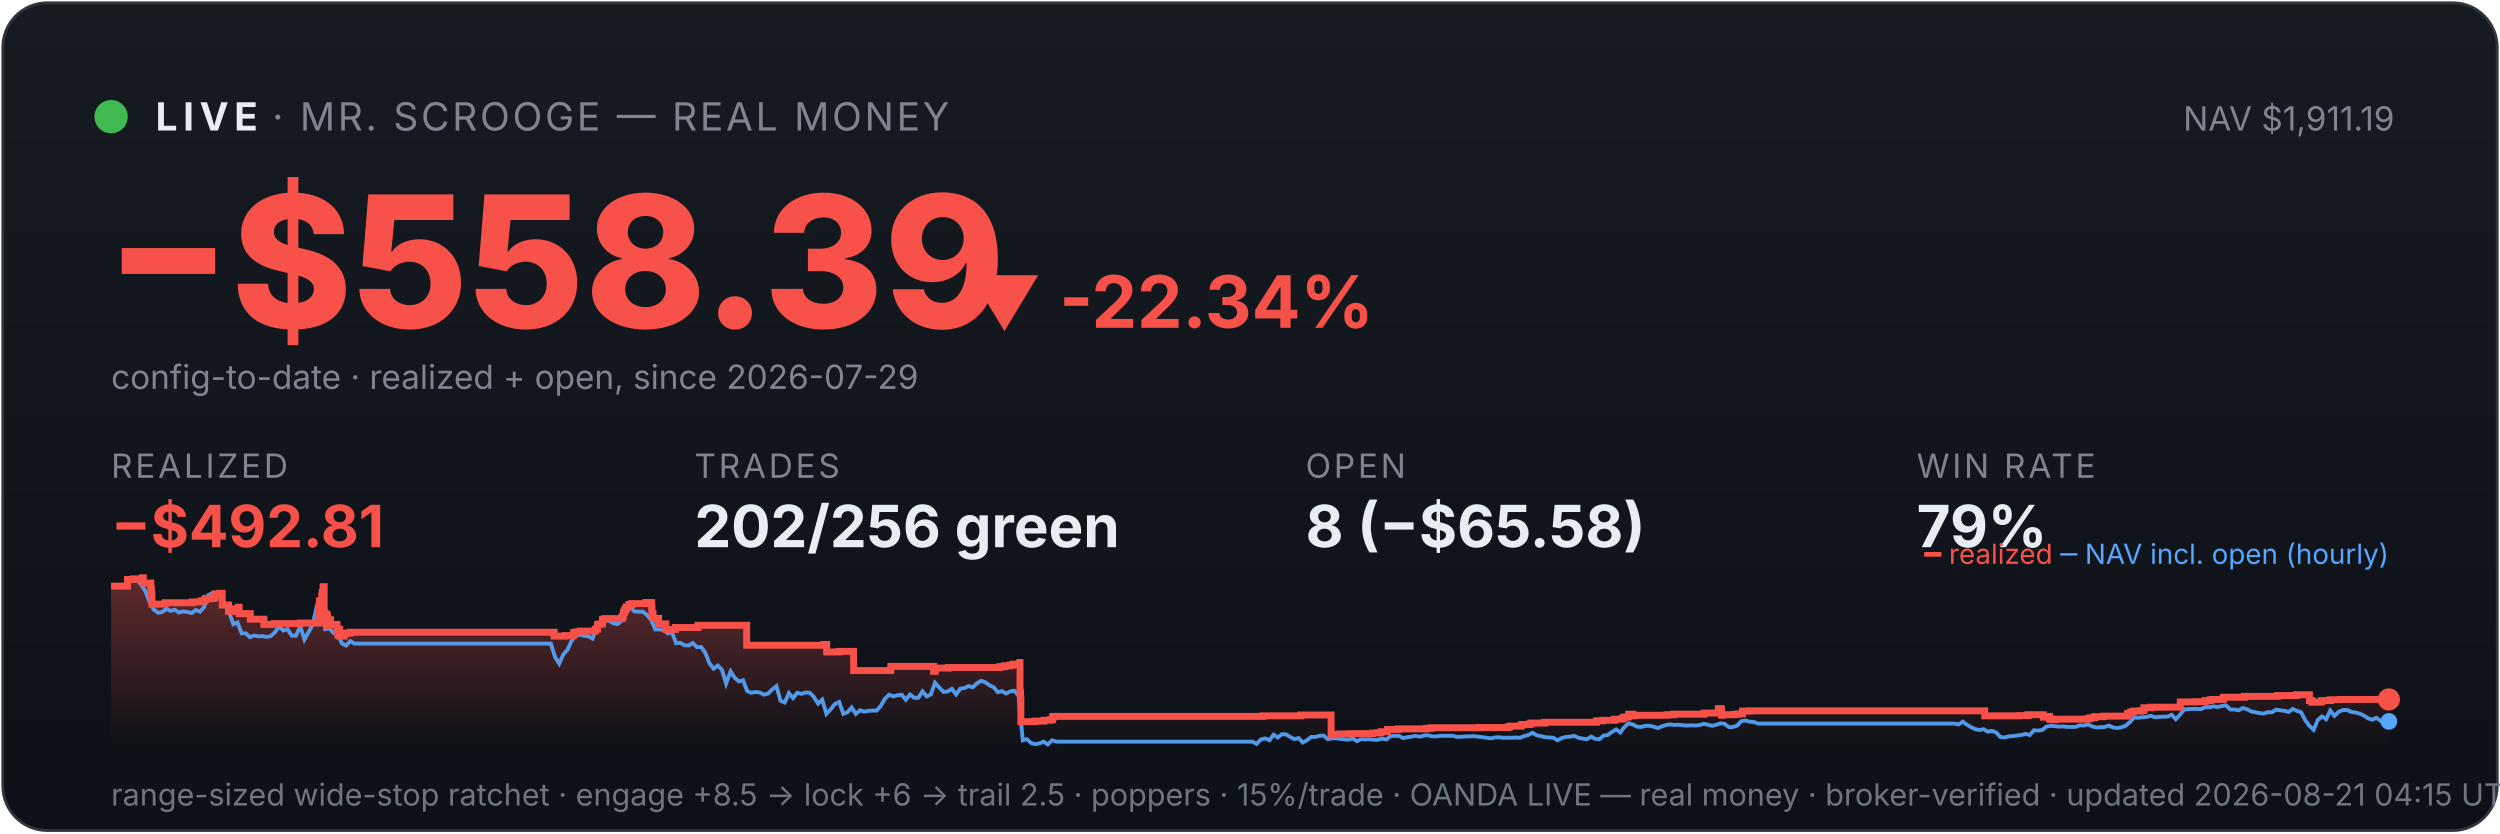
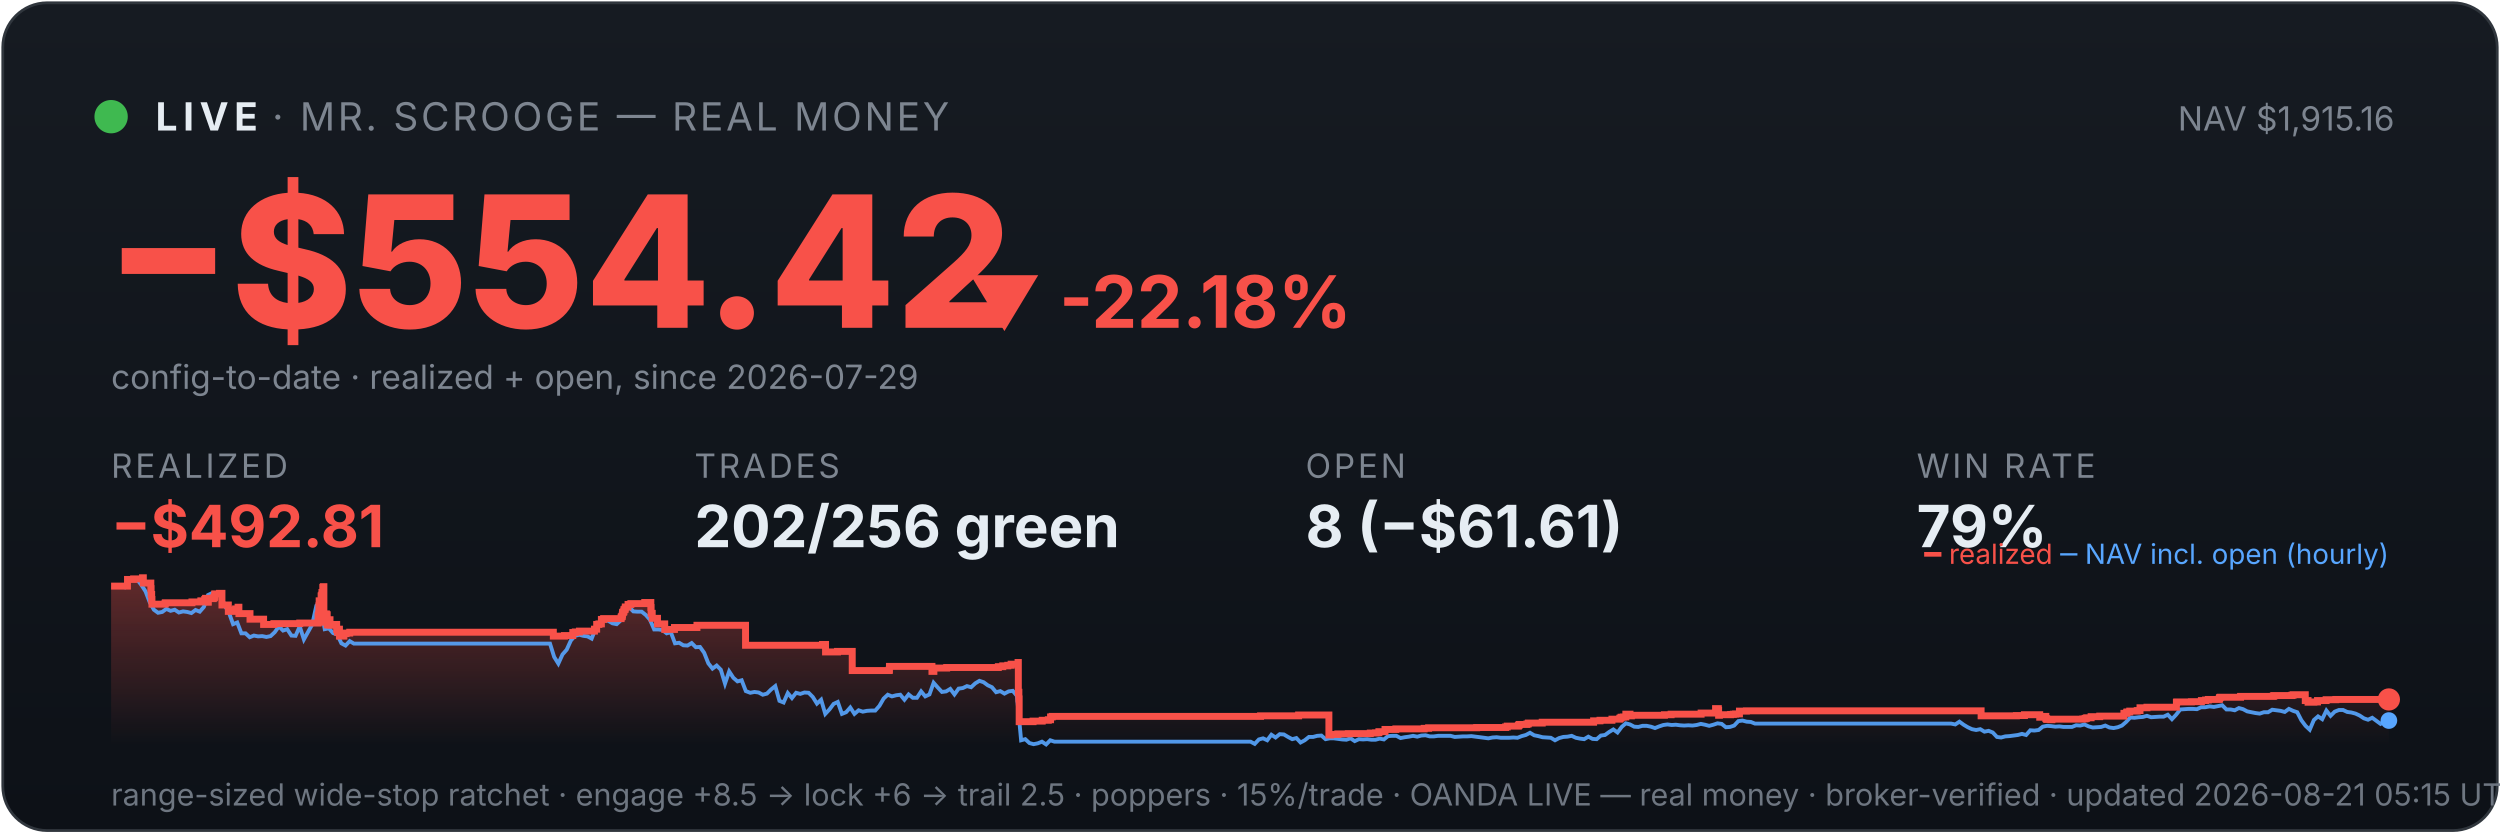
<svg xmlns="http://www.w3.org/2000/svg" viewBox="0 0 900 300" width="100%" font-family="system-ui,-apple-system,sans-serif">
  <defs>
    <linearGradient id="bg" x1="0" y1="0" x2="0" y2="1">
      <stop offset="0" stop-color="#161b22" />
      <stop offset="1" stop-color="#0d1117" />
    </linearGradient>
    <linearGradient id="fill" x1="0" y1="0" x2="0" y2="1">
      <stop offset="0" stop-color="#f85149" stop-opacity="0.35" />
      <stop offset="1" stop-color="#f85149" stop-opacity="0" />
    </linearGradient>
  </defs>
  <rect x="1" y="1" width="898" height="298" rx="16" fill="url(#bg)" stroke="#30363d" />
  <circle cx="40" cy="42" r="6" fill="#3fb950" />
  <text x="56" y="47" font-size="14" font-weight="700" fill="#e6edf3" letter-spacing="2">LIVE</text>
  <text x="98" y="47" font-size="14" fill="#7d8590" letter-spacing="1">· MR. SCROOGE — REAL MONEY</text>
-   <text x="862" y="47" font-size="12" fill="#7d8590" text-anchor="end">NAV $1,911.19</text>
-   <text x="38" y="118" font-size="66" font-weight="800" fill="#f85149">−$558.39</text>
-   <text x="348" y="118" font-size="26" font-weight="700" fill="#f85149">▼ -22.34%</text>
+   <text x="862" y="47" font-size="12" fill="#7d8590" text-anchor="end">NAV $1,915.16</text>
+   <text x="38" y="118" font-size="66" font-weight="800" fill="#f85149">−$554.42</text>
+   <text x="348" y="118" font-size="26" font-weight="700" fill="#f85149">▼ -22.18%</text>
  <text x="40" y="140" font-size="12" fill="#7d8590">config-to-date · realized + open, since 2026-07-29</text>
  <text x="40" y="172" font-family="system-ui,-apple-system,sans-serif" font-size="12" fill="#7d8590" letter-spacing="1">REALIZED</text>
  <text x="40" y="197" font-family="system-ui,-apple-system,sans-serif" font-size="21" font-weight="700" fill="#f85149">−$492.81</text>
  <text x="250" y="172" font-family="system-ui,-apple-system,sans-serif" font-size="12" fill="#7d8590" letter-spacing="1">TRADES</text>
  <text x="250" y="197" font-family="system-ui,-apple-system,sans-serif" font-size="21" font-weight="700" fill="#e6edf3">202/256 green</text>
  <text x="470" y="172" font-family="system-ui,-apple-system,sans-serif" font-size="12" fill="#7d8590" letter-spacing="1">OPEN</text>
-   <text x="470" y="197" font-family="system-ui,-apple-system,sans-serif" font-size="21" font-weight="700" fill="#e6edf3">8 (−$65.58)</text>
+   <text x="470" y="197" font-family="system-ui,-apple-system,sans-serif" font-size="21" font-weight="700" fill="#e6edf3">8 (−$61.61)</text>
  <text x="690" y="172" font-family="system-ui,-apple-system,sans-serif" font-size="12" fill="#7d8590" letter-spacing="1">WIN RATE</text>
  <text x="690" y="197" font-family="system-ui,-apple-system,sans-serif" font-size="21" font-weight="700" fill="#e6edf3">79%</text>
-   <polygon points="40,268 40.0,211.0 45.9,211.0 45.9,208.6 48.1,208.6 48.1,208.4 51.3,208.4 51.3,208.2 51.4,208.2 51.4,208.0 51.6,208.0 51.6,209.9 54.3,209.9 54.3,211.9 54.5,211.9 54.5,214.0 54.7,214.0 54.7,215.8 54.7,215.8 54.7,217.5 59.4,217.5 59.4,217.3 59.5,217.3 59.5,217.0 69.2,217.0 69.2,216.7 72.4,216.7 72.4,216.3 73.7,216.3 73.7,215.8 74.1,215.8 74.1,215.4 75.0,215.4 75.0,214.9 75.0,214.9 75.0,216.8 75.0,216.8 75.0,215.5 76.8,215.5 76.8,215.2 77.3,215.2 77.3,214.7 77.4,214.7 77.4,213.8 79.1,213.8 79.1,213.6 80.0,213.6 80.0,215.5 80.0,215.5 80.0,217.8 82.3,217.8 82.3,220.1 83.7,220.1 83.7,219.6 84.8,219.6 84.8,219.2 85.8,219.2 85.8,218.6 86.1,218.6 86.1,218.2 86.1,218.2 86.1,220.9 90.1,220.9 90.1,222.9 95.0,222.9 95.0,224.8 98.7,224.8 98.7,224.5 108.0,224.5 108.0,224.3 114.7,224.3 114.7,223.1 114.7,223.1 114.7,222.7 114.7,222.7 114.7,221.7 114.8,221.7 114.8,221.0 114.9,221.0 114.9,218.0 115.0,218.0 115.0,216.3 115.8,216.3 115.8,215.3 115.8,215.3 115.8,214.5 116.0,214.5 116.0,214.2 116.0,214.2 116.0,213.3 116.3,213.3 116.3,212.2 116.3,212.2 116.3,211.5 116.5,211.5 116.5,211.2 116.7,211.2 116.7,214.0 116.7,214.0 116.7,217.3 116.7,217.3 116.7,220.6 116.8,220.6 116.8,224.0 117.0,224.0 117.0,222.0 117.1,222.0 117.1,221.7 117.4,221.7 117.4,221.5 117.5,221.5 117.5,221.0 117.6,221.0 117.6,222.9 117.6,222.9 117.6,221.8 117.7,221.8 117.7,221.7 117.9,221.7 117.9,221.3 117.9,221.3 117.9,223.3 117.9,223.3 117.9,225.2 118.0,225.2 118.0,224.9 118.1,224.9 118.1,225.0 118.3,225.0 118.3,224.7 118.3,224.7 118.3,224.3 118.4,224.3 118.4,223.6 118.4,223.6 118.4,223.4 118.5,223.4 118.5,223.1 119.0,223.1 119.0,225.1 119.0,225.1 119.0,224.8 121.3,224.8 121.3,226.7 121.6,226.7 121.6,228.6 121.7,228.6 121.7,227.6 121.7,227.6 121.7,226.9 121.9,226.9 121.9,226.5 122.3,226.5 122.3,229.0 123.9,229.0 123.9,228.1 124.8,228.1 124.8,227.9 126.1,227.9 126.1,227.6 199.5,227.6 199.5,229.0 203.5,229.0 203.5,228.8 206.5,228.8 206.5,227.7 207.4,227.7 207.4,227.5 208.9,227.5 208.9,227.2 214.3,227.2 214.3,226.7 214.3,226.7 214.3,226.5 215.1,226.5 215.1,224.8 215.9,224.8 215.9,224.6 216.9,224.6 216.9,223.0 217.6,223.0 217.6,222.7 223.9,222.7 223.9,222.2 224.0,222.2 224.0,222.0 224.3,222.0 224.3,221.7 224.4,221.7 224.4,221.4 224.4,221.4 224.4,220.6 224.5,220.6 224.5,220.4 224.8,220.4 224.8,220.2 224.9,220.2 224.9,219.9 224.9,219.9 224.9,219.5 225.2,219.5 225.2,219.3 225.4,219.3 225.4,218.8 225.4,218.8 225.4,218.5 226.4,218.5 226.4,218.3 226.4,218.3 226.4,217.8 226.4,217.8 226.4,217.6 227.4,217.6 227.4,217.3 232.5,217.3 232.5,216.9 234.6,216.9 234.6,218.9 234.6,218.9 234.6,218.7 234.7,218.7 234.7,220.8 235.1,220.8 235.1,222.6 237.1,222.6 237.1,224.6 239.7,224.6 239.7,226.6 243.1,226.6 243.1,225.9 251.3,225.9 251.3,225.1 268.8,225.1 268.8,232.3 296.6,232.3 296.6,232.0 297.6,232.0 297.6,234.7 302.0,234.7 302.0,234.5 307.3,234.5 307.3,241.4 320.6,241.4 320.6,241.2 320.7,241.2 320.7,239.9 336.1,239.9 336.1,241.7 336.7,241.7 336.7,240.5 341.4,240.5 341.4,240.3 360.0,240.3 360.0,240.0 361.6,240.0 361.6,239.7 363.4,239.7 363.4,239.5 364.6,239.5 364.6,239.1 367.1,239.1 367.1,238.5 367.2,238.5 367.2,241.1 367.2,241.1 367.2,249.2 367.4,249.2 367.4,251.6 367.5,251.6 367.5,259.8 372.5,259.8 372.5,259.6 375.8,259.6 375.8,259.3 378.0,259.3 378.0,259.1 378.9,259.1 378.9,258.5 378.9,258.5 378.9,258.1 379.4,258.1 379.4,257.9 454.6,257.9 454.6,257.7 468.3,257.7 468.3,257.4 479.2,257.4 479.2,261.9 479.2,261.9 479.2,262.5 479.2,262.5 479.2,263.2 479.2,263.2 479.2,263.5 479.2,263.5 479.2,263.6 479.2,263.6 479.2,264.6 479.8,264.6 479.8,264.4 482.4,264.4 482.4,264.2 486.2,264.2 486.2,264.1 494.1,264.1 494.1,263.9 496.0,263.9 496.0,263.8 497.2,263.8 497.2,263.4 499.5,263.4 499.5,262.6 503.4,262.6 503.4,262.5 503.4,262.5 503.4,262.4 513.6,262.4 513.6,262.2 515.2,262.2 515.2,262.0 532.5,262.0 532.5,261.9 542.9,261.9 542.9,261.7 543.6,261.7 543.6,261.4 547.6,261.4 547.6,261.2 547.6,261.2 547.6,261.0 548.0,261.0 548.0,260.8 550.7,260.8 550.7,260.6 551.2,260.6 551.2,260.3 556.1,260.3 556.1,260.0 574.7,260.0 574.7,259.5 577.0,259.5 577.0,259.3 581.3,259.3 581.3,258.9 584.0,258.9 584.0,258.8 584.2,258.8 584.2,258.5 584.6,258.5 584.6,258.2 585.4,258.2 585.4,258.1 586.3,258.1 586.3,257.4 586.3,257.4 586.3,257.1 587.8,257.1 587.8,257.7 588.3,257.7 588.3,257.5 600.2,257.5 600.2,257.3 602.6,257.3 602.6,257.1 613.5,257.1 613.5,256.7 618.6,256.7 618.6,256.1 618.6,256.1 618.6,255.5 618.6,255.5 618.6,255.1 619.6,255.1 619.6,255.7 619.8,255.7 619.8,257.5 620.1,257.5 620.1,257.4 620.1,257.4 620.1,257.3 624.1,257.3 624.1,257.2 624.7,257.2 624.7,257.2 625.0,257.2 625.0,257.1 625.8,257.1 625.8,257.0 627.3,257.0 627.3,256.4 627.3,256.4 627.3,256.3 627.3,256.3 627.3,256.1 627.3,256.1 627.3,256.0 627.3,256.0 627.3,256.0 629.8,256.0 629.8,255.9 714.5,255.9 714.5,257.7 724.6,257.7 724.6,257.7 727.1,257.7 727.1,257.6 730.0,257.6 730.0,257.3 735.6,257.3 735.6,258.2 735.9,258.2 735.9,258.1 736.7,258.1 736.7,257.9 737.8,257.9 737.8,258.7 738.1,258.7 738.1,259.0 739.6,259.0 739.6,259.1 739.9,259.1 739.9,259.0 739.9,259.0 739.9,258.9 746.6,258.9 746.6,258.9 751.1,258.9 751.1,258.8 751.9,258.8 751.9,258.7 752.0,258.7 752.0,258.6 752.6,258.6 752.6,258.4 754.1,258.4 754.1,258.0 757.2,258.0 757.2,257.8 765.9,257.8 765.9,257.2 766.0,257.2 766.0,256.8 767.0,256.8 767.0,256.7 767.0,256.7 767.0,256.5 767.1,256.5 767.1,256.3 768.0,256.3 768.0,256.0 770.7,256.0 770.7,255.8 771.8,255.8 771.8,255.5 771.8,255.5 771.8,255.2 771.8,255.2 771.8,254.8 774.2,254.8 774.2,254.6 784.8,254.6 784.8,254.4 784.9,254.4 784.9,253.6 784.9,253.6 784.9,252.9 784.9,252.9 784.9,252.7 790.3,252.7 790.3,252.6 793.9,252.6 793.9,252.2 795.4,252.2 795.4,252.0 796.3,252.0 796.3,251.8 800.2,251.8 800.2,251.7 800.3,251.7 800.3,251.5 800.4,251.5 800.4,251.3 800.5,251.3 800.5,251.1 800.7,251.1 800.7,251.0 808.0,251.0 808.0,250.9 808.0,250.9 808.0,250.7 819.8,250.7 819.8,250.5 820.2,250.5 820.2,250.4 826.4,250.4 826.4,250.3 826.9,250.3 826.9,250.1 831.4,250.1 831.4,252.2 832.3,252.2 832.3,252.8 834.5,252.8 834.5,252.7 835.8,252.7 835.8,252.4 835.8,252.4 835.8,252.2 838.9,252.2 838.9,251.9 842.4,251.9 842.4,251.8 846.9,251.8 846.9,251.8 860.0,251.8 860.0,251.8 860,268" fill="url(#fill)" />
-   <polyline points="40.3,211.0 40.4,211.0 41.9,211.0 42.1,211.0 43.4,211.1 44.9,211.4 46.4,208.7 47.9,208.2 49.4,208.7 50.9,210.6 52.4,212.9 53.9,216.8 55.4,219.5 56.9,220.6 58.4,220.3 59.9,219.2 61.4,219.9 62.9,219.5 64.4,220.5 65.9,220.1 67.4,220.3 69.0,220.7 70.5,219.6 72.0,220.2 73.5,218.5 75.0,214.2 76.5,213.5 78.0,214.3 79.5,214.1 81.0,218.0 82.5,220.5 84.0,224.7 85.5,224.1 87.0,228.0 88.5,228.0 90.0,229.4 91.5,228.8 93.0,229.1 94.5,229.0 96.0,229.3 97.5,229.0 99.0,227.6 100.5,225.5 102.0,227.0 103.5,226.5 105.0,228.8 106.5,228.9 108.1,225.5 109.6,230.2 111.1,227.5 112.6,224.8 114.1,218.0 115.1,216.8 115.6,217.5 117.1,226.5 118.6,226.2 120.1,227.9 121.6,228.4 123.1,231.6 124.6,232.4 126.1,230.8 127.6,231.7 129.1,231.7 130.6,231.7 132.1,231.7 133.6,231.7 135.1,231.7 136.6,231.7 138.1,231.7 139.6,231.7 141.1,231.7 142.6,231.7 144.1,231.7 145.6,231.7 147.2,231.7 148.7,231.7 150.2,231.7 151.7,231.7 153.2,231.7 154.7,231.7 156.2,231.7 157.7,231.7 159.2,231.7 160.7,231.7 162.2,231.7 163.7,231.7 165.2,231.7 166.7,231.7 168.2,231.7 169.7,231.7 171.2,231.7 172.7,231.7 174.2,231.7 175.7,231.7 177.2,231.7 178.7,231.7 180.2,231.7 181.7,231.7 183.2,231.7 184.8,231.7 186.3,231.7 187.8,231.7 189.3,231.7 190.8,231.7 192.3,231.7 193.8,231.7 195.3,231.7 196.8,231.7 198.3,231.7 199.8,236.5 201.3,238.9 202.8,235.6 204.3,233.9 205.8,230.6 207.3,228.9 208.8,228.5 210.3,228.9 211.8,229.1 213.3,229.9 214.8,226.1 216.3,223.9 217.8,223.2 219.3,223.5 220.8,224.4 222.3,224.7 223.9,223.3 225.4,220.1 226.9,218.6 228.4,220.1 229.9,220.2 231.4,220.2 232.9,221.4 234.4,223.1 235.9,226.6 237.4,226.6 238.9,226.8 240.4,228.0 241.9,227.6 243.4,231.6 244.9,231.4 246.4,232.3 247.9,232.4 249.4,231.5 250.9,233.0 252.4,232.9 253.9,235.0 255.4,238.8 256.9,240.7 258.4,239.6 259.9,241.1 261.4,246.1 263.0,241.7 264.5,244.0 266.0,245.3 267.5,244.9 269.0,248.8 270.5,249.4 272.0,249.1 273.5,249.3 275.0,250.1 276.5,249.7 278.0,248.2 279.5,247.0 281.0,252.3 282.5,252.9 284.0,249.5 285.5,251.3 287.0,249.4 288.5,249.8 290.0,249.3 291.5,249.4 293.0,250.9 294.5,253.3 296.0,251.9 297.5,257.0 299.0,255.4 300.6,253.4 302.1,252.7 303.6,257.0 305.1,256.4 306.6,254.7 308.1,257.0 309.6,255.7 311.1,256.2 312.6,255.9 314.1,255.8 315.6,255.8 317.1,254.1 318.6,251.5 320.1,250.1 321.6,250.7 323.1,250.3 324.6,250.1 326.1,251.9 327.6,250.0 329.1,251.2 330.6,251.2 332.1,248.9 333.6,250.7 335.1,250.0 336.6,245.8 338.1,247.5 339.7,249.1 341.2,248.9 342.7,248.0 344.2,250.0 345.7,247.9 347.2,247.7 348.7,247.0 350.2,247.4 351.7,246.0 353.2,245.1 354.7,245.6 356.2,246.7 357.7,247.4 359.2,249.2 360.7,248.8 362.2,249.7 363.7,248.9 365.2,248.7 366.7,250.5 368.2,266.5 369.7,266.1 371.2,267.5 372.7,267.9 374.2,267.6 375.7,267.0 377.2,268.0 378.8,266.5 380.3,267.0 381.8,267.0 383.3,267.0 384.8,267.0 386.3,267.0 387.8,267.0 389.3,267.0 390.8,267.0 392.3,267.0 393.8,267.0 395.3,267.0 396.8,267.0 398.3,267.0 399.8,267.0 401.3,267.0 402.8,267.0 404.3,267.0 405.8,267.0 407.3,267.0 408.8,267.0 410.3,267.0 411.8,267.0 413.3,267.0 414.8,267.0 416.4,267.0 417.9,267.0 419.4,267.0 420.9,267.0 422.4,267.0 423.9,267.0 425.4,267.0 426.9,267.0 428.4,267.0 429.9,267.0 431.4,267.0 432.9,267.0 434.4,267.0 435.9,267.0 437.4,267.0 438.9,267.0 440.4,267.0 441.9,267.0 443.4,267.0 444.9,267.0 446.4,267.0 447.9,267.0 449.4,267.0 450.9,267.0 452.4,267.8 453.9,266.2 455.5,265.8 457.0,266.5 458.5,264.5 460.0,265.5 461.5,264.3 463.0,264.4 464.5,265.3 466.0,266.1 467.5,265.7 469.0,267.3 470.5,266.5 472.0,265.3 473.5,265.3 475.0,264.9 476.5,264.8 478.0,266.1 479.5,265.8 481.0,265.8 482.5,266.0 484.0,266.2 485.5,266.3 487.0,265.8 488.5,266.8 490.0,266.1 491.5,266.2 493.0,266.1 494.6,266.3 496.1,266.3 497.6,265.9 499.1,266.2 500.6,265.0 502.1,264.9 503.6,264.9 505.1,265.7 506.6,265.4 508.1,265.2 509.6,264.9 511.1,265.2 512.6,264.8 514.1,264.7 515.6,265.1 517.1,265.1 518.6,264.9 520.1,264.9 521.6,264.9 523.1,264.9 524.6,265.3 526.1,265.2 527.6,265.1 529.1,265.1 530.6,265.0 532.2,265.2 533.7,265.4 535.2,265.6 536.7,265.8 538.2,265.5 539.7,265.4 541.2,265.6 542.7,265.6 544.2,265.6 545.7,265.5 547.2,265.6 548.7,265.0 550.2,264.6 551.7,263.8 553.2,264.7 554.7,265.0 556.2,265.4 557.7,265.5 559.2,265.6 560.7,266.5 562.2,265.7 563.7,265.3 565.2,265.2 566.7,264.9 568.2,265.6 569.7,265.9 571.3,266.1 572.8,265.2 574.3,266.0 575.8,266.1 577.3,264.8 578.8,264.6 580.3,263.5 581.8,262.6 583.3,263.7 584.8,261.7 586.3,260.4 587.8,260.8 589.3,261.6 590.8,261.7 592.3,261.3 593.8,261.3 595.3,261.6 596.8,262.1 598.3,261.5 599.8,261.0 601.3,260.8 602.8,261.0 604.3,260.9 605.8,261.1 607.3,261.2 608.8,261.1 610.4,261.2 611.9,261.0 613.4,260.6 614.9,260.9 616.4,261.3 617.9,260.9 619.4,260.4 620.9,260.6 622.4,261.8 623.9,261.7 625.4,261.2 626.9,259.6 628.4,259.4 629.9,259.8 631.4,259.9 632.9,260.5 634.4,260.5 635.9,260.5 637.4,260.5 638.9,260.5 640.4,260.5 641.9,260.5 643.4,260.5 644.9,260.5 646.4,260.5 648.0,260.5 649.5,260.5 651.0,260.5 652.5,260.5 654.0,260.5 655.5,260.5 657.0,260.5 658.5,260.5 660.0,260.5 661.5,260.5 663.0,260.5 664.5,260.5 666.0,260.5 667.5,260.5 669.0,260.5 670.5,260.5 672.0,260.5 673.5,260.5 675.0,260.5 676.5,260.5 678.0,260.5 679.5,260.5 681.0,260.5 682.5,260.5 684.0,260.5 685.5,260.5 687.1,260.5 688.6,260.5 690.1,260.5 691.6,260.5 693.1,260.5 694.6,260.5 696.1,260.5 697.6,260.5 699.1,260.5 700.6,260.5 702.1,260.5 703.6,260.5 705.1,260.8 706.6,259.8 708.1,260.9 709.6,261.8 711.1,262.5 712.6,262.8 714.1,262.5 715.6,263.4 717.1,263.1 718.6,263.7 720.1,265.3 721.6,265.5 723.1,265.1 724.6,265.0 726.2,264.8 727.7,264.6 729.2,264.2 730.7,264.6 732.2,262.9 733.7,263.0 735.2,262.8 736.7,261.6 738.2,261.3 739.7,261.4 741.2,261.6 742.7,261.5 744.2,261.7 745.7,261.7 747.2,261.7 748.7,261.1 750.2,261.2 751.7,260.8 753.2,261.5 754.7,261.9 756.2,261.8 757.7,261.7 759.2,261.2 760.7,261.9 762.2,262.1 763.8,261.8 765.3,261.2 766.8,259.9 768.3,258.3 769.8,258.4 771.3,258.2 772.8,258.1 774.3,257.7 775.8,258.2 777.3,258.1 778.8,258.0 780.3,258.0 781.8,257.3 783.3,258.9 784.8,257.3 786.3,255.4 787.8,255.3 789.3,255.2 790.8,255.2 792.3,255.3 793.8,254.6 795.3,254.6 796.8,254.3 798.3,254.5 799.8,254.2 801.3,253.9 802.9,255.4 804.4,255.4 805.9,255.7 807.4,254.9 808.9,255.3 810.4,256.1 811.9,256.4 813.4,256.7 814.9,256.9 816.4,256.4 817.9,256.4 819.4,255.5 820.9,255.7 822.4,255.9 823.9,256.3 825.4,255.2 826.9,255.9 828.4,256.4 829.9,259.3 831.4,261.3 832.9,262.7 834.4,259.2 835.9,257.9 837.4,258.9 838.9,255.8 840.4,257.7 842.0,256.2 843.5,255.6 845.0,255.6 846.5,256.3 848.0,256.5 849.5,256.9 851.0,257.6 852.5,258.6 854.0,259.1 855.5,258.4 857.0,259.5 858.5,260.6 860.0,259.7" fill="none" stroke="#58a6ff" stroke-width="1.4" opacity="0.9" />
-   <polyline points="40.0,211.0 45.9,211.0 45.9,208.6 48.1,208.6 48.1,208.4 51.3,208.4 51.3,208.2 51.4,208.2 51.4,208.0 51.6,208.0 51.6,209.9 54.3,209.9 54.3,211.9 54.5,211.9 54.5,214.0 54.7,214.0 54.7,215.8 54.7,215.8 54.7,217.5 59.4,217.5 59.4,217.3 59.5,217.3 59.5,217.0 69.2,217.0 69.2,216.7 72.4,216.7 72.4,216.3 73.7,216.3 73.7,215.8 74.1,215.8 74.1,215.4 75.0,215.4 75.0,214.9 75.0,214.9 75.0,216.8 75.0,216.8 75.0,215.5 76.8,215.5 76.8,215.2 77.3,215.2 77.3,214.7 77.4,214.7 77.4,213.8 79.1,213.8 79.1,213.6 80.0,213.6 80.0,215.5 80.0,215.5 80.0,217.8 82.3,217.8 82.3,220.1 83.7,220.1 83.7,219.6 84.8,219.6 84.8,219.2 85.8,219.2 85.8,218.6 86.1,218.6 86.1,218.2 86.1,218.2 86.1,220.9 90.1,220.9 90.1,222.9 95.0,222.9 95.0,224.8 98.7,224.8 98.7,224.5 108.0,224.5 108.0,224.3 114.7,224.3 114.7,223.1 114.7,223.1 114.7,222.7 114.7,222.7 114.7,221.7 114.8,221.7 114.8,221.0 114.9,221.0 114.9,218.0 115.0,218.0 115.0,216.3 115.8,216.3 115.8,215.3 115.8,215.3 115.8,214.5 116.0,214.5 116.0,214.2 116.0,214.2 116.0,213.3 116.3,213.3 116.3,212.2 116.3,212.2 116.3,211.5 116.5,211.5 116.5,211.2 116.7,211.2 116.7,214.0 116.7,214.0 116.7,217.3 116.7,217.3 116.7,220.6 116.8,220.6 116.8,224.0 117.0,224.0 117.0,222.0 117.1,222.0 117.1,221.7 117.4,221.7 117.4,221.5 117.5,221.5 117.5,221.0 117.6,221.0 117.6,222.9 117.6,222.9 117.6,221.8 117.7,221.8 117.7,221.7 117.9,221.7 117.9,221.3 117.9,221.3 117.9,223.3 117.9,223.3 117.9,225.2 118.0,225.2 118.0,224.9 118.1,224.9 118.1,225.0 118.3,225.0 118.3,224.7 118.3,224.7 118.3,224.3 118.4,224.3 118.4,223.6 118.4,223.6 118.4,223.4 118.5,223.4 118.5,223.1 119.0,223.1 119.0,225.1 119.0,225.1 119.0,224.8 121.3,224.8 121.3,226.7 121.6,226.7 121.6,228.6 121.7,228.6 121.7,227.6 121.7,227.6 121.7,226.9 121.9,226.9 121.9,226.5 122.3,226.5 122.3,229.0 123.9,229.0 123.9,228.1 124.8,228.1 124.8,227.9 126.1,227.9 126.1,227.6 199.5,227.6 199.5,229.0 203.5,229.0 203.5,228.8 206.5,228.8 206.5,227.7 207.4,227.7 207.4,227.5 208.9,227.5 208.9,227.2 214.3,227.2 214.3,226.7 214.3,226.7 214.3,226.5 215.1,226.5 215.1,224.8 215.9,224.8 215.9,224.6 216.9,224.6 216.9,223.0 217.6,223.0 217.6,222.7 223.9,222.7 223.9,222.2 224.0,222.2 224.0,222.0 224.3,222.0 224.3,221.7 224.4,221.7 224.4,221.4 224.4,221.4 224.4,220.6 224.5,220.6 224.5,220.4 224.8,220.4 224.8,220.2 224.9,220.2 224.9,219.9 224.9,219.9 224.9,219.5 225.2,219.5 225.2,219.3 225.4,219.3 225.4,218.8 225.4,218.8 225.4,218.5 226.4,218.5 226.4,218.3 226.4,218.3 226.4,217.8 226.4,217.8 226.4,217.6 227.4,217.6 227.4,217.3 232.5,217.3 232.5,216.9 234.6,216.9 234.6,218.9 234.6,218.9 234.6,218.7 234.7,218.7 234.7,220.8 235.1,220.8 235.1,222.6 237.1,222.6 237.1,224.6 239.7,224.6 239.7,226.6 243.1,226.6 243.1,225.9 251.3,225.9 251.3,225.1 268.8,225.1 268.8,232.3 296.6,232.3 296.6,232.0 297.6,232.0 297.6,234.7 302.0,234.7 302.0,234.5 307.3,234.5 307.3,241.4 320.6,241.4 320.6,241.2 320.7,241.2 320.7,239.9 336.1,239.9 336.1,241.7 336.7,241.7 336.7,240.5 341.4,240.5 341.4,240.3 360.0,240.3 360.0,240.0 361.6,240.0 361.6,239.7 363.4,239.7 363.4,239.5 364.6,239.5 364.6,239.1 367.1,239.1 367.1,238.5 367.2,238.5 367.2,241.1 367.2,241.1 367.2,249.2 367.4,249.2 367.4,251.6 367.5,251.6 367.5,259.8 372.5,259.8 372.5,259.6 375.8,259.6 375.8,259.3 378.0,259.3 378.0,259.1 378.9,259.1 378.9,258.5 378.9,258.5 378.9,258.1 379.4,258.1 379.4,257.9 454.6,257.9 454.6,257.7 468.3,257.7 468.3,257.4 479.2,257.4 479.2,261.9 479.2,261.9 479.2,262.5 479.2,262.5 479.2,263.2 479.2,263.2 479.2,263.5 479.2,263.5 479.2,263.6 479.2,263.6 479.2,264.6 479.8,264.6 479.8,264.4 482.4,264.4 482.4,264.2 486.2,264.2 486.2,264.1 494.1,264.1 494.1,263.9 496.0,263.9 496.0,263.8 497.2,263.8 497.2,263.4 499.5,263.4 499.5,262.6 503.4,262.6 503.4,262.5 503.4,262.5 503.4,262.4 513.6,262.4 513.6,262.2 515.2,262.2 515.2,262.0 532.5,262.0 532.5,261.9 542.9,261.9 542.9,261.7 543.6,261.7 543.6,261.4 547.6,261.4 547.6,261.2 547.6,261.2 547.6,261.0 548.0,261.0 548.0,260.8 550.7,260.8 550.7,260.6 551.2,260.6 551.2,260.3 556.1,260.3 556.1,260.0 574.7,260.0 574.7,259.5 577.0,259.5 577.0,259.3 581.3,259.3 581.3,258.9 584.0,258.9 584.0,258.8 584.2,258.8 584.2,258.5 584.6,258.5 584.6,258.2 585.4,258.2 585.4,258.1 586.3,258.1 586.3,257.4 586.3,257.4 586.3,257.1 587.8,257.1 587.8,257.7 588.3,257.7 588.3,257.5 600.2,257.5 600.2,257.3 602.6,257.3 602.6,257.1 613.5,257.1 613.5,256.7 618.6,256.7 618.6,256.1 618.6,256.1 618.6,255.5 618.6,255.5 618.6,255.1 619.6,255.1 619.6,255.7 619.8,255.7 619.8,257.5 620.1,257.5 620.1,257.4 620.1,257.4 620.1,257.3 624.1,257.3 624.1,257.2 624.7,257.2 624.7,257.2 625.0,257.2 625.0,257.1 625.8,257.1 625.8,257.0 627.3,257.0 627.3,256.4 627.3,256.4 627.3,256.3 627.3,256.3 627.3,256.1 627.3,256.1 627.3,256.0 627.3,256.0 627.3,256.0 629.8,256.0 629.8,255.9 714.5,255.9 714.5,257.7 724.6,257.7 724.6,257.7 727.1,257.7 727.1,257.6 730.0,257.6 730.0,257.3 735.6,257.3 735.6,258.2 735.9,258.2 735.9,258.1 736.7,258.1 736.7,257.9 737.8,257.9 737.8,258.7 738.1,258.7 738.1,259.0 739.6,259.0 739.6,259.1 739.9,259.1 739.9,259.0 739.9,259.0 739.9,258.9 746.6,258.9 746.6,258.9 751.1,258.9 751.1,258.8 751.9,258.8 751.9,258.7 752.0,258.7 752.0,258.6 752.6,258.6 752.6,258.4 754.1,258.4 754.1,258.0 757.2,258.0 757.2,257.8 765.9,257.8 765.9,257.2 766.0,257.2 766.0,256.8 767.0,256.8 767.0,256.7 767.0,256.7 767.0,256.5 767.1,256.5 767.1,256.3 768.0,256.3 768.0,256.0 770.7,256.0 770.7,255.8 771.8,255.8 771.8,255.5 771.8,255.5 771.8,255.2 771.8,255.2 771.8,254.8 774.2,254.8 774.2,254.6 784.8,254.6 784.8,254.4 784.9,254.4 784.9,253.6 784.9,253.6 784.9,252.9 784.9,252.9 784.9,252.7 790.3,252.7 790.3,252.6 793.9,252.6 793.9,252.2 795.4,252.2 795.4,252.0 796.3,252.0 796.3,251.8 800.2,251.8 800.2,251.7 800.3,251.7 800.3,251.5 800.4,251.5 800.4,251.3 800.5,251.3 800.5,251.1 800.7,251.1 800.7,251.0 808.0,251.0 808.0,250.9 808.0,250.9 808.0,250.7 819.8,250.7 819.8,250.5 820.2,250.5 820.2,250.4 826.4,250.4 826.4,250.3 826.9,250.3 826.9,250.1 831.4,250.1 831.4,252.2 832.3,252.2 832.3,252.8 834.5,252.8 834.5,252.7 835.8,252.7 835.8,252.4 835.8,252.4 835.8,252.2 838.9,252.2 838.9,251.9 842.4,251.9 842.4,251.8 846.9,251.8 846.9,251.8 860.0,251.8 860.0,251.8" fill="none" stroke="#f85149" stroke-width="2.5" />
+   <polygon points="40,268 40.0,211.0 45.9,211.0 45.9,208.6 48.1,208.6 48.1,208.4 51.3,208.4 51.3,208.2 51.3,208.2 51.3,208.0 51.6,208.0 51.6,209.9 54.3,209.9 54.3,211.9 54.4,211.9 54.4,214.0 54.6,214.0 54.6,215.8 54.7,215.8 54.7,217.5 59.4,217.5 59.4,217.3 59.5,217.3 59.5,217.0 69.1,217.0 69.1,216.7 72.3,216.7 72.3,216.3 73.7,216.3 73.7,215.8 74.0,215.8 74.0,215.4 74.9,215.4 74.9,214.9 74.9,214.9 74.9,216.8 75.0,216.8 75.0,215.5 76.8,215.5 76.8,215.2 77.2,215.2 77.2,214.7 77.3,214.7 77.3,213.8 79.0,213.8 79.0,213.6 79.9,213.6 79.9,215.5 79.9,215.5 79.9,217.8 82.2,217.8 82.2,220.1 83.7,220.1 83.7,219.6 84.8,219.6 84.8,219.2 85.7,219.2 85.7,218.6 86.0,218.6 86.0,218.2 86.0,218.2 86.0,220.9 90.0,220.9 90.0,222.9 94.9,222.9 94.9,224.8 98.6,224.8 98.6,224.5 107.9,224.5 107.9,224.3 114.5,224.3 114.5,223.1 114.5,223.1 114.5,222.7 114.5,222.7 114.5,221.7 114.7,221.7 114.7,221.0 114.8,221.0 114.8,218.0 114.9,218.0 114.9,216.3 115.6,216.3 115.6,215.3 115.6,215.3 115.6,214.5 115.8,214.5 115.8,214.2 115.9,214.2 115.9,213.3 116.2,213.3 116.2,212.2 116.2,212.2 116.2,211.5 116.4,211.5 116.4,211.2 116.6,211.2 116.6,214.0 116.6,214.0 116.6,217.3 116.6,217.3 116.6,220.6 116.6,220.6 116.6,224.0 116.9,224.0 116.9,222.0 116.9,222.0 116.9,221.7 117.2,221.7 117.2,221.5 117.3,221.5 117.3,221.0 117.5,221.0 117.5,222.9 117.5,222.9 117.5,221.8 117.6,221.8 117.6,221.7 117.7,221.7 117.7,221.3 117.8,221.3 117.8,223.3 117.8,223.3 117.8,225.2 117.8,225.2 117.8,224.9 118.0,224.9 118.0,225.0 118.1,225.0 118.1,224.7 118.1,224.7 118.1,224.3 118.3,224.3 118.3,223.6 118.3,223.6 118.3,223.4 118.3,223.4 118.3,223.1 118.8,223.1 118.8,225.1 118.9,225.1 118.9,224.8 121.2,224.8 121.2,226.7 121.5,226.7 121.5,228.6 121.5,228.6 121.5,227.6 121.6,227.6 121.6,226.9 121.8,226.9 121.8,226.5 122.2,226.5 122.2,229.0 123.8,229.0 123.8,228.1 124.6,228.1 124.6,227.9 125.9,227.9 125.9,227.6 199.2,227.6 199.2,229.0 203.2,229.0 203.2,228.8 206.2,228.8 206.2,227.7 207.1,227.7 207.1,227.5 208.6,227.5 208.6,227.2 214.0,227.2 214.0,226.7 214.0,226.7 214.0,226.5 214.8,226.5 214.8,224.8 215.6,224.8 215.6,224.6 216.5,224.6 216.5,223.0 217.3,223.0 217.3,222.7 223.6,222.7 223.6,222.2 223.7,222.2 223.7,222.0 224.0,222.0 224.0,221.7 224.0,221.7 224.0,221.4 224.1,221.4 224.1,220.6 224.2,220.6 224.2,220.4 224.5,220.4 224.5,220.2 224.6,220.2 224.6,219.9 224.6,219.9 224.6,219.5 224.9,219.5 224.9,219.3 225.1,219.3 225.1,218.8 225.1,218.8 225.1,218.5 226.1,218.5 226.1,218.3 226.1,218.3 226.1,217.8 226.1,217.8 226.1,217.6 227.1,217.6 227.1,217.3 232.1,217.3 232.1,216.9 234.3,216.9 234.3,218.9 234.3,218.9 234.3,218.7 234.4,218.7 234.4,220.8 234.8,220.8 234.8,222.6 236.7,222.6 236.7,224.6 239.3,224.6 239.3,226.6 242.8,226.6 242.8,225.9 250.9,225.9 250.9,225.1 268.4,225.1 268.4,232.3 296.1,232.3 296.1,232.0 297.2,232.0 297.2,234.7 301.5,234.7 301.5,234.5 306.8,234.5 306.8,241.4 320.1,241.4 320.1,241.2 320.2,241.2 320.2,239.9 335.5,239.9 335.5,241.7 336.2,241.7 336.2,240.5 340.8,240.5 340.8,240.3 359.4,240.3 359.4,240.0 361.0,240.0 361.0,239.7 362.8,239.7 362.8,239.5 364.0,239.5 364.0,239.1 366.5,239.1 366.5,238.5 366.6,238.5 366.6,241.1 366.6,241.1 366.6,249.2 366.8,249.2 366.8,251.6 366.9,251.6 366.9,259.8 371.9,259.8 371.9,259.6 375.2,259.6 375.2,259.3 377.4,259.3 377.4,259.1 378.2,259.1 378.2,258.5 378.2,258.5 378.2,258.1 378.8,258.1 378.8,257.9 453.8,257.9 453.8,257.7 467.5,257.7 467.5,257.4 478.4,257.4 478.4,261.9 478.4,261.9 478.4,262.5 478.4,262.5 478.4,263.2 478.4,263.2 478.4,263.5 478.4,263.5 478.4,263.6 478.4,263.6 478.4,264.6 479.0,264.6 479.0,264.4 481.6,264.4 481.6,264.2 485.4,264.2 485.4,264.1 493.3,264.1 493.3,263.9 495.2,263.9 495.2,263.8 496.4,263.8 496.4,263.4 498.6,263.4 498.6,262.6 502.5,262.6 502.5,262.5 502.5,262.5 502.5,262.4 512.7,262.4 512.7,262.2 514.3,262.2 514.3,262.0 531.6,262.0 531.6,261.9 542.0,261.9 542.0,261.7 542.6,261.7 542.6,261.4 546.6,261.4 546.6,261.2 546.7,261.2 546.7,261.0 547.0,261.0 547.0,260.8 549.7,260.8 549.7,260.6 550.2,260.6 550.2,260.3 555.2,260.3 555.2,260.0 573.7,260.0 573.7,259.5 576.0,259.5 576.0,259.3 580.3,259.3 580.3,258.9 583.0,258.9 583.0,258.8 583.2,258.8 583.2,258.5 583.6,258.5 583.6,258.2 584.4,258.2 584.4,258.1 585.3,258.1 585.3,257.4 585.3,257.4 585.3,257.1 586.8,257.1 586.8,257.7 587.3,257.7 587.3,257.5 599.2,257.5 599.2,257.3 601.6,257.3 601.6,257.1 612.4,257.1 612.4,256.7 617.6,256.7 617.6,256.1 617.6,256.1 617.6,255.5 617.6,255.5 617.6,255.1 618.6,255.1 618.6,255.7 618.7,255.7 618.7,257.5 619.0,257.5 619.0,257.4 619.0,257.4 619.0,257.3 623.0,257.3 623.0,257.2 623.6,257.2 623.6,257.2 624.0,257.2 624.0,257.1 624.8,257.1 624.8,257.0 626.2,257.0 626.2,256.4 626.2,256.4 626.2,256.3 626.2,256.3 626.2,256.1 626.2,256.1 626.2,256.0 626.2,256.0 626.2,256.0 628.7,256.0 628.7,255.9 713.2,255.9 713.2,257.7 723.3,257.7 723.3,257.7 725.9,257.7 725.9,257.6 728.8,257.6 728.8,257.3 734.3,257.3 734.3,258.2 734.7,258.2 734.7,258.1 735.4,258.1 735.4,257.9 736.5,257.9 736.5,258.7 736.8,258.7 736.8,259.0 738.3,259.0 738.3,259.1 738.7,259.1 738.7,259.0 738.7,259.0 738.7,258.9 745.3,258.9 745.3,258.9 749.8,258.9 749.8,258.8 750.6,258.8 750.6,258.7 750.7,258.7 750.7,258.6 751.2,258.6 751.2,258.4 752.8,258.4 752.8,258.0 755.9,258.0 755.9,257.8 764.6,257.8 764.6,257.2 764.6,257.2 764.6,256.8 765.6,256.8 765.6,256.7 765.6,256.7 765.6,256.5 765.7,256.5 765.7,256.3 766.7,256.3 766.7,256.0 769.4,256.0 769.4,255.8 770.4,255.8 770.4,255.5 770.4,255.5 770.4,255.2 770.4,255.2 770.4,254.8 772.9,254.8 772.9,254.6 783.5,254.6 783.5,254.4 783.5,254.4 783.5,253.6 783.5,253.6 783.5,252.9 783.6,252.9 783.6,252.7 788.9,252.7 788.9,252.6 792.5,252.6 792.5,252.2 794.0,252.2 794.0,252.0 795.0,252.0 795.0,251.8 798.8,251.8 798.8,251.7 799.0,251.7 799.0,251.5 799.0,251.5 799.0,251.3 799.1,251.3 799.1,251.1 799.3,251.1 799.3,251.0 806.6,251.0 806.6,250.9 806.6,250.9 806.6,250.7 818.4,250.7 818.4,250.5 818.7,250.5 818.7,250.4 825.0,250.4 825.0,250.3 825.5,250.3 825.5,250.1 829.9,250.1 829.9,252.2 830.9,252.2 830.9,252.8 833.0,252.8 833.0,252.7 834.3,252.7 834.3,252.4 834.3,252.4 834.3,252.2 837.4,252.2 837.4,251.9 840.9,251.9 840.9,251.8 845.5,251.8 845.5,251.8 860.0,251.8 860.0,251.8 860,268" fill="url(#fill)" />
+   <polyline points="40.3,211.0 40.4,211.0 41.9,211.0 42.1,211.0 43.4,211.1 44.9,211.4 46.4,208.7 47.9,208.2 49.4,208.7 50.9,210.6 52.4,212.9 53.9,216.8 55.4,219.5 56.9,220.6 58.4,220.3 59.9,219.2 61.4,219.9 62.9,219.5 64.4,220.5 65.9,220.1 67.4,220.3 68.9,220.7 70.4,219.6 71.9,220.2 73.4,218.5 74.9,214.2 76.4,213.5 77.9,214.3 79.4,214.1 80.9,218.0 82.4,220.5 83.9,224.7 85.4,224.1 86.9,228.0 88.4,228.0 89.9,229.4 91.4,228.8 92.9,229.1 94.4,229.0 95.9,229.3 97.4,229.0 98.9,227.6 100.4,225.5 101.9,227.0 103.4,226.5 104.9,228.8 106.4,228.9 107.9,225.5 109.4,230.2 110.9,227.5 112.4,224.8 113.9,218.0 115.0,216.8 115.4,217.5 116.9,226.5 118.4,226.2 119.9,227.9 121.4,228.4 122.9,231.6 124.4,232.4 125.9,230.8 127.4,231.7 128.9,231.7 130.4,231.7 131.9,231.7 133.4,231.7 134.9,231.7 136.4,231.7 138.0,231.7 139.5,231.7 141.0,231.7 142.5,231.7 144.0,231.7 145.5,231.7 147.0,231.7 148.5,231.7 150.0,231.7 151.5,231.7 153.0,231.7 154.5,231.7 156.0,231.7 157.5,231.7 159.0,231.7 160.5,231.7 162.0,231.7 163.5,231.7 165.0,231.7 166.5,231.7 168.0,231.7 169.5,231.7 171.0,231.7 172.5,231.7 174.0,231.7 175.5,231.7 177.0,231.7 178.5,231.7 180.0,231.7 181.5,231.7 183.0,231.7 184.5,231.7 186.0,231.7 187.5,231.7 189.0,231.7 190.5,231.7 192.0,231.7 193.5,231.7 195.0,231.7 196.5,231.7 198.0,231.7 199.5,236.5 201.0,238.9 202.5,235.6 204.0,233.9 205.5,230.6 207.0,228.9 208.5,228.5 210.0,228.9 211.5,229.1 213.0,229.9 214.5,226.1 216.0,223.9 217.5,223.2 219.0,223.5 220.5,224.4 222.0,224.7 223.5,223.3 225.0,220.1 226.5,218.6 228.0,220.1 229.5,220.2 231.0,220.2 232.5,221.4 234.0,223.1 235.5,226.6 237.0,226.6 238.5,226.8 240.0,228.0 241.5,227.6 243.0,231.6 244.5,231.4 246.0,232.3 247.5,232.4 249.0,231.5 250.5,233.0 252.0,232.9 253.5,235.0 255.0,238.8 256.5,240.7 258.0,239.6 259.5,241.1 261.0,246.1 262.5,241.7 264.0,244.0 265.5,245.3 267.0,244.9 268.5,248.8 270.1,249.4 271.6,249.1 273.1,249.3 274.6,250.1 276.1,249.7 277.6,248.2 279.1,247.0 280.6,252.3 282.1,252.9 283.6,249.5 285.1,251.3 286.6,249.4 288.1,249.8 289.6,249.3 291.1,249.4 292.6,250.9 294.1,253.3 295.6,251.9 297.1,257.0 298.6,255.4 300.1,253.4 301.6,252.7 303.1,257.0 304.6,256.4 306.1,254.7 307.6,257.0 309.1,255.7 310.6,256.2 312.1,255.9 313.6,255.8 315.1,255.8 316.6,254.1 318.1,251.5 319.6,250.1 321.1,250.7 322.6,250.3 324.1,250.1 325.6,251.9 327.1,250.0 328.6,251.2 330.1,251.2 331.6,248.9 333.1,250.7 334.6,250.0 336.1,245.8 337.6,247.5 339.1,249.1 340.6,248.9 342.1,248.0 343.6,250.0 345.1,247.9 346.6,247.7 348.1,247.0 349.6,247.4 351.1,246.0 352.6,245.1 354.1,245.6 355.6,246.7 357.1,247.4 358.6,249.2 360.1,248.8 361.6,249.7 363.1,248.9 364.6,248.7 366.1,250.5 367.6,266.5 369.1,266.1 370.6,267.5 372.1,267.9 373.6,267.6 375.1,267.0 376.6,268.0 378.1,266.5 379.6,267.0 381.1,267.0 382.6,267.0 384.1,267.0 385.6,267.0 387.1,267.0 388.6,267.0 390.1,267.0 391.6,267.0 393.1,267.0 394.6,267.0 396.1,267.0 397.6,267.0 399.1,267.0 400.7,267.0 402.2,267.0 403.7,267.0 405.2,267.0 406.7,267.0 408.2,267.0 409.7,267.0 411.2,267.0 412.7,267.0 414.2,267.0 415.7,267.0 417.2,267.0 418.7,267.0 420.2,267.0 421.7,267.0 423.2,267.0 424.7,267.0 426.2,267.0 427.7,267.0 429.2,267.0 430.7,267.0 432.2,267.0 433.7,267.0 435.2,267.0 436.7,267.0 438.2,267.0 439.7,267.0 441.2,267.0 442.7,267.0 444.2,267.0 445.7,267.0 447.2,267.0 448.7,267.0 450.2,267.0 451.7,267.8 453.2,266.2 454.7,265.8 456.2,266.5 457.7,264.5 459.2,265.5 460.7,264.3 462.2,264.4 463.7,265.3 465.2,266.1 466.7,265.7 468.2,267.3 469.7,266.5 471.2,265.3 472.7,265.3 474.2,264.9 475.7,264.8 477.2,266.1 478.7,265.8 480.2,265.8 481.7,266.0 483.2,266.2 484.7,266.3 486.2,265.8 487.7,266.8 489.2,266.1 490.7,266.2 492.2,266.1 493.7,266.3 495.2,266.3 496.7,265.9 498.2,266.2 499.7,265.0 501.2,264.9 502.7,264.9 504.2,265.7 505.7,265.4 507.2,265.2 508.7,264.9 510.2,265.2 511.7,264.8 513.2,264.7 514.7,265.1 516.2,265.1 517.7,264.9 519.2,264.9 520.7,264.9 522.2,264.9 523.7,265.3 525.2,265.2 526.7,265.1 528.2,265.1 529.7,265.0 531.2,265.2 532.8,265.4 534.3,265.6 535.8,265.8 537.3,265.5 538.8,265.4 540.3,265.6 541.8,265.6 543.3,265.6 544.8,265.5 546.3,265.6 547.8,265.0 549.3,264.6 550.8,263.8 552.3,264.7 553.8,265.0 555.3,265.4 556.8,265.5 558.3,265.6 559.8,266.5 561.3,265.7 562.8,265.3 564.3,265.2 565.8,264.9 567.3,265.6 568.8,265.9 570.3,266.1 571.8,265.2 573.3,266.0 574.8,266.1 576.3,264.8 577.8,264.6 579.3,263.5 580.8,262.6 582.3,263.7 583.8,261.7 585.3,260.4 586.8,260.8 588.3,261.6 589.8,261.7 591.3,261.3 592.8,261.3 594.3,261.6 595.8,262.1 597.3,261.5 598.8,261.0 600.3,260.8 601.8,261.0 603.3,260.9 604.8,261.1 606.3,261.2 607.8,261.1 609.3,261.2 610.8,261.0 612.3,260.6 613.8,260.9 615.3,261.3 616.8,260.9 618.3,260.4 619.8,260.6 621.3,261.8 622.8,261.7 624.3,261.2 625.8,259.6 627.3,259.4 628.8,259.8 630.3,259.9 631.8,260.5 633.3,260.5 634.8,260.5 636.3,260.5 637.8,260.5 639.3,260.5 640.8,260.5 642.3,260.5 643.8,260.5 645.3,260.5 646.8,260.5 648.3,260.5 649.8,260.5 651.3,260.5 652.8,260.5 654.3,260.5 655.8,260.5 657.3,260.5 658.8,260.5 660.3,260.5 661.8,260.5 663.4,260.5 664.9,260.5 666.4,260.5 667.9,260.5 669.4,260.5 670.9,260.5 672.4,260.5 673.9,260.5 675.4,260.5 676.9,260.5 678.4,260.5 679.9,260.5 681.4,260.5 682.9,260.5 684.4,260.5 685.9,260.5 687.4,260.5 688.9,260.5 690.4,260.5 691.9,260.5 693.4,260.5 694.9,260.5 696.4,260.5 697.9,260.5 699.4,260.5 700.9,260.5 702.4,260.5 703.9,260.8 705.4,259.8 706.9,260.9 708.4,261.8 709.9,262.5 711.4,262.8 712.9,262.5 714.4,263.4 715.9,263.1 717.4,263.7 718.9,265.3 720.4,265.5 721.9,265.1 723.4,265.0 724.9,264.8 726.4,264.6 727.9,264.2 729.4,264.6 730.9,262.9 732.4,263.0 733.9,262.8 735.4,261.6 736.9,261.3 738.4,261.4 739.9,261.6 741.4,261.5 742.9,261.7 744.4,261.7 745.9,261.7 747.4,261.1 748.9,261.2 750.4,260.8 751.9,261.5 753.4,261.9 754.9,261.8 756.4,261.7 757.9,261.2 759.4,261.9 760.9,262.1 762.4,261.8 763.9,261.2 765.4,259.9 766.9,258.3 768.4,258.4 769.9,258.2 771.4,258.1 772.9,257.7 774.4,258.2 775.9,258.1 777.4,258.0 778.9,258.0 780.4,257.3 781.9,258.9 783.4,257.3 784.9,255.4 786.4,255.3 787.9,255.2 789.4,255.2 790.9,255.3 792.4,254.6 793.9,254.6 795.5,254.3 797.0,254.5 798.5,254.2 800.0,253.9 801.5,255.4 803.0,255.4 804.5,255.7 806.0,254.9 807.5,255.3 809.0,256.1 810.5,256.4 812.0,256.7 813.5,256.9 815.0,256.4 816.5,256.4 818.0,255.5 819.5,255.7 821.0,255.9 822.5,256.3 824.0,255.2 825.5,255.9 827.0,256.4 828.5,259.3 830.0,261.3 831.5,262.7 833.0,259.2 834.5,257.9 836.0,258.9 837.5,255.8 839.0,257.7 840.5,256.2 842.0,255.6 843.5,255.6 845.0,256.3 846.5,256.5 848.0,256.9 849.5,257.6 851.0,258.6 852.5,259.1 854.0,258.4 855.5,259.5 857.0,260.6 858.5,259.7 860.0,259.4" fill="none" stroke="#58a6ff" stroke-width="1.4" opacity="0.9" />
+   <polyline points="40.0,211.0 45.9,211.0 45.9,208.6 48.1,208.6 48.1,208.4 51.3,208.4 51.3,208.2 51.3,208.2 51.3,208.0 51.6,208.0 51.6,209.9 54.3,209.9 54.3,211.9 54.4,211.9 54.4,214.0 54.6,214.0 54.6,215.8 54.7,215.8 54.7,217.5 59.4,217.5 59.4,217.3 59.5,217.3 59.5,217.0 69.1,217.0 69.1,216.7 72.3,216.7 72.3,216.3 73.7,216.3 73.7,215.8 74.0,215.8 74.0,215.4 74.9,215.4 74.9,214.9 74.9,214.9 74.9,216.8 75.0,216.8 75.0,215.5 76.8,215.5 76.8,215.2 77.2,215.2 77.2,214.7 77.3,214.7 77.3,213.8 79.0,213.8 79.0,213.6 79.9,213.6 79.9,215.5 79.9,215.5 79.9,217.8 82.2,217.8 82.2,220.1 83.7,220.1 83.7,219.6 84.8,219.6 84.8,219.2 85.7,219.2 85.7,218.6 86.0,218.6 86.0,218.2 86.0,218.2 86.0,220.9 90.0,220.9 90.0,222.9 94.9,222.9 94.9,224.8 98.6,224.8 98.6,224.5 107.9,224.5 107.9,224.3 114.5,224.3 114.5,223.1 114.5,223.1 114.5,222.7 114.5,222.7 114.5,221.7 114.7,221.7 114.7,221.0 114.8,221.0 114.8,218.0 114.9,218.0 114.9,216.3 115.6,216.3 115.6,215.3 115.6,215.3 115.6,214.5 115.8,214.5 115.8,214.2 115.9,214.2 115.9,213.3 116.2,213.3 116.2,212.2 116.2,212.2 116.2,211.5 116.4,211.5 116.4,211.2 116.6,211.2 116.6,214.0 116.6,214.0 116.6,217.3 116.6,217.3 116.6,220.6 116.6,220.6 116.6,224.0 116.9,224.0 116.9,222.0 116.9,222.0 116.9,221.7 117.2,221.7 117.2,221.5 117.3,221.5 117.3,221.0 117.5,221.0 117.5,222.9 117.5,222.9 117.5,221.8 117.6,221.8 117.6,221.7 117.7,221.7 117.7,221.3 117.8,221.3 117.8,223.3 117.8,223.3 117.8,225.2 117.8,225.2 117.8,224.9 118.0,224.9 118.0,225.0 118.1,225.0 118.1,224.7 118.1,224.7 118.1,224.3 118.3,224.3 118.3,223.6 118.3,223.6 118.3,223.4 118.3,223.4 118.3,223.1 118.8,223.1 118.8,225.1 118.9,225.1 118.9,224.8 121.2,224.8 121.2,226.7 121.5,226.7 121.5,228.6 121.5,228.6 121.5,227.6 121.6,227.6 121.6,226.9 121.8,226.9 121.8,226.5 122.2,226.5 122.2,229.0 123.8,229.0 123.8,228.1 124.6,228.1 124.6,227.9 125.9,227.9 125.9,227.6 199.2,227.6 199.2,229.0 203.2,229.0 203.2,228.8 206.2,228.8 206.2,227.7 207.1,227.7 207.1,227.5 208.6,227.5 208.6,227.2 214.0,227.2 214.0,226.7 214.0,226.7 214.0,226.5 214.8,226.5 214.8,224.8 215.6,224.8 215.6,224.6 216.5,224.6 216.5,223.0 217.3,223.0 217.3,222.7 223.6,222.7 223.6,222.2 223.7,222.2 223.7,222.0 224.0,222.0 224.0,221.7 224.0,221.7 224.0,221.4 224.1,221.4 224.1,220.6 224.2,220.6 224.2,220.4 224.5,220.4 224.5,220.2 224.6,220.2 224.6,219.9 224.6,219.9 224.6,219.5 224.9,219.5 224.9,219.3 225.1,219.3 225.1,218.8 225.1,218.8 225.1,218.5 226.1,218.5 226.1,218.3 226.1,218.3 226.1,217.8 226.1,217.8 226.1,217.6 227.1,217.6 227.1,217.3 232.1,217.3 232.1,216.9 234.3,216.9 234.3,218.9 234.3,218.9 234.3,218.7 234.4,218.7 234.4,220.8 234.8,220.8 234.8,222.6 236.7,222.6 236.7,224.6 239.3,224.6 239.3,226.6 242.8,226.6 242.8,225.9 250.9,225.9 250.9,225.1 268.4,225.1 268.4,232.3 296.1,232.3 296.1,232.0 297.2,232.0 297.2,234.7 301.5,234.7 301.5,234.5 306.8,234.5 306.8,241.4 320.1,241.4 320.1,241.2 320.2,241.2 320.2,239.9 335.5,239.9 335.5,241.7 336.2,241.7 336.2,240.5 340.8,240.5 340.8,240.3 359.4,240.3 359.4,240.0 361.0,240.0 361.0,239.7 362.8,239.7 362.8,239.5 364.0,239.5 364.0,239.1 366.5,239.1 366.5,238.5 366.6,238.5 366.6,241.1 366.6,241.1 366.6,249.2 366.8,249.2 366.8,251.6 366.9,251.6 366.9,259.8 371.9,259.8 371.9,259.6 375.2,259.6 375.2,259.3 377.4,259.3 377.4,259.1 378.2,259.1 378.2,258.5 378.2,258.5 378.2,258.1 378.8,258.1 378.8,257.9 453.8,257.9 453.8,257.7 467.5,257.7 467.5,257.4 478.4,257.4 478.4,261.9 478.4,261.9 478.4,262.5 478.4,262.5 478.4,263.2 478.4,263.2 478.4,263.5 478.4,263.5 478.4,263.6 478.4,263.6 478.4,264.6 479.0,264.6 479.0,264.4 481.6,264.4 481.6,264.2 485.4,264.2 485.4,264.1 493.3,264.1 493.3,263.9 495.2,263.9 495.2,263.8 496.4,263.8 496.4,263.4 498.6,263.4 498.6,262.6 502.5,262.6 502.5,262.5 502.5,262.5 502.5,262.4 512.7,262.4 512.7,262.2 514.3,262.2 514.3,262.0 531.6,262.0 531.6,261.9 542.0,261.9 542.0,261.7 542.6,261.7 542.6,261.4 546.6,261.4 546.6,261.2 546.7,261.2 546.7,261.0 547.0,261.0 547.0,260.8 549.7,260.8 549.7,260.6 550.2,260.6 550.2,260.3 555.2,260.3 555.2,260.0 573.7,260.0 573.7,259.5 576.0,259.5 576.0,259.3 580.3,259.3 580.3,258.9 583.0,258.9 583.0,258.8 583.2,258.8 583.2,258.5 583.6,258.5 583.6,258.2 584.4,258.2 584.4,258.1 585.3,258.1 585.3,257.4 585.3,257.4 585.3,257.1 586.8,257.1 586.8,257.7 587.3,257.7 587.3,257.5 599.2,257.5 599.2,257.3 601.6,257.3 601.6,257.1 612.4,257.1 612.4,256.7 617.6,256.7 617.6,256.1 617.6,256.1 617.6,255.5 617.6,255.5 617.6,255.1 618.6,255.1 618.6,255.7 618.7,255.7 618.7,257.5 619.0,257.5 619.0,257.4 619.0,257.4 619.0,257.3 623.0,257.3 623.0,257.2 623.6,257.2 623.6,257.2 624.0,257.2 624.0,257.1 624.8,257.1 624.8,257.0 626.2,257.0 626.2,256.4 626.2,256.4 626.2,256.3 626.2,256.3 626.2,256.1 626.2,256.1 626.2,256.0 626.2,256.0 626.2,256.0 628.7,256.0 628.7,255.9 713.2,255.9 713.2,257.7 723.3,257.7 723.3,257.7 725.9,257.7 725.9,257.6 728.8,257.6 728.8,257.3 734.3,257.3 734.3,258.2 734.7,258.2 734.7,258.1 735.4,258.1 735.4,257.9 736.5,257.9 736.5,258.7 736.8,258.7 736.8,259.0 738.3,259.0 738.3,259.1 738.7,259.1 738.7,259.0 738.7,259.0 738.7,258.9 745.3,258.9 745.3,258.9 749.8,258.9 749.8,258.8 750.6,258.8 750.6,258.7 750.7,258.7 750.7,258.6 751.2,258.6 751.2,258.4 752.8,258.4 752.8,258.0 755.9,258.0 755.9,257.8 764.6,257.8 764.6,257.2 764.6,257.2 764.6,256.8 765.6,256.8 765.6,256.7 765.6,256.7 765.6,256.5 765.7,256.5 765.7,256.3 766.7,256.3 766.7,256.0 769.4,256.0 769.4,255.8 770.4,255.8 770.4,255.5 770.4,255.5 770.4,255.2 770.4,255.2 770.4,254.8 772.9,254.8 772.9,254.6 783.5,254.6 783.5,254.4 783.5,254.4 783.5,253.6 783.5,253.6 783.5,252.9 783.6,252.9 783.6,252.7 788.9,252.7 788.9,252.6 792.5,252.6 792.5,252.2 794.0,252.2 794.0,252.0 795.0,252.0 795.0,251.8 798.8,251.8 798.8,251.7 799.0,251.7 799.0,251.5 799.0,251.5 799.0,251.3 799.1,251.3 799.1,251.1 799.3,251.1 799.3,251.0 806.6,251.0 806.6,250.9 806.6,250.9 806.6,250.7 818.4,250.7 818.4,250.5 818.7,250.5 818.7,250.4 825.0,250.4 825.0,250.3 825.5,250.3 825.5,250.1 829.9,250.1 829.9,252.2 830.9,252.2 830.9,252.8 833.0,252.8 833.0,252.7 834.3,252.7 834.3,252.4 834.3,252.4 834.3,252.2 837.4,252.2 837.4,251.9 840.9,251.9 840.9,251.8 845.5,251.8 845.5,251.8 860.0,251.8 860.0,251.8" fill="none" stroke="#f85149" stroke-width="2.5" />
  <circle cx="860.0" cy="251.8" r="4" fill="#f85149" />
-   <circle cx="860.0" cy="259.7" r="3" fill="#58a6ff" />
+   <circle cx="860.0" cy="259.4" r="3" fill="#58a6ff" />
  <text x="860" y="203" font-size="10" text-anchor="end" fill="#7d8590">
    <tspan fill="#f85149">━ realized</tspan>
    <tspan fill="#58a6ff">─ NAV incl. open (hourly)</tspan>
  </text>
-   <text x="40" y="290" font-size="11" fill="#6e7681">range-sized wide-stop ratchet · engage +8.5 → lock +6 → trail 2.5 · poppers · 15%/trade · OANDA LIVE — real money · broker-verified · updated 2026-08-21 04:15 UTC</text>
+   <text x="40" y="290" font-size="11" fill="#6e7681">range-sized wide-stop ratchet · engage +8.5 → lock +6 → trail 2.5 · poppers · 15%/trade · OANDA LIVE — real money · broker-verified · updated 2026-08-21 05:15 UTC</text>
</svg>
